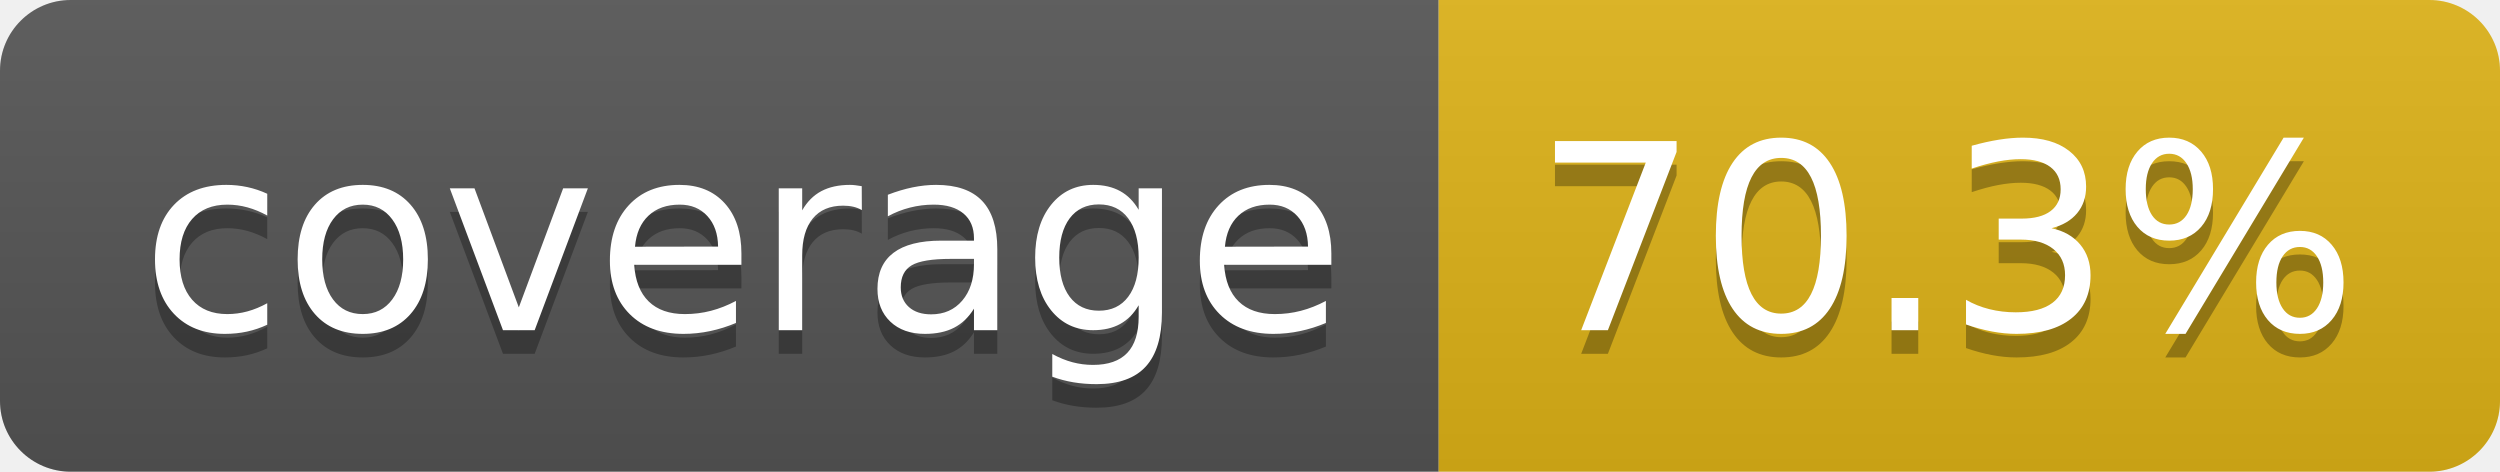
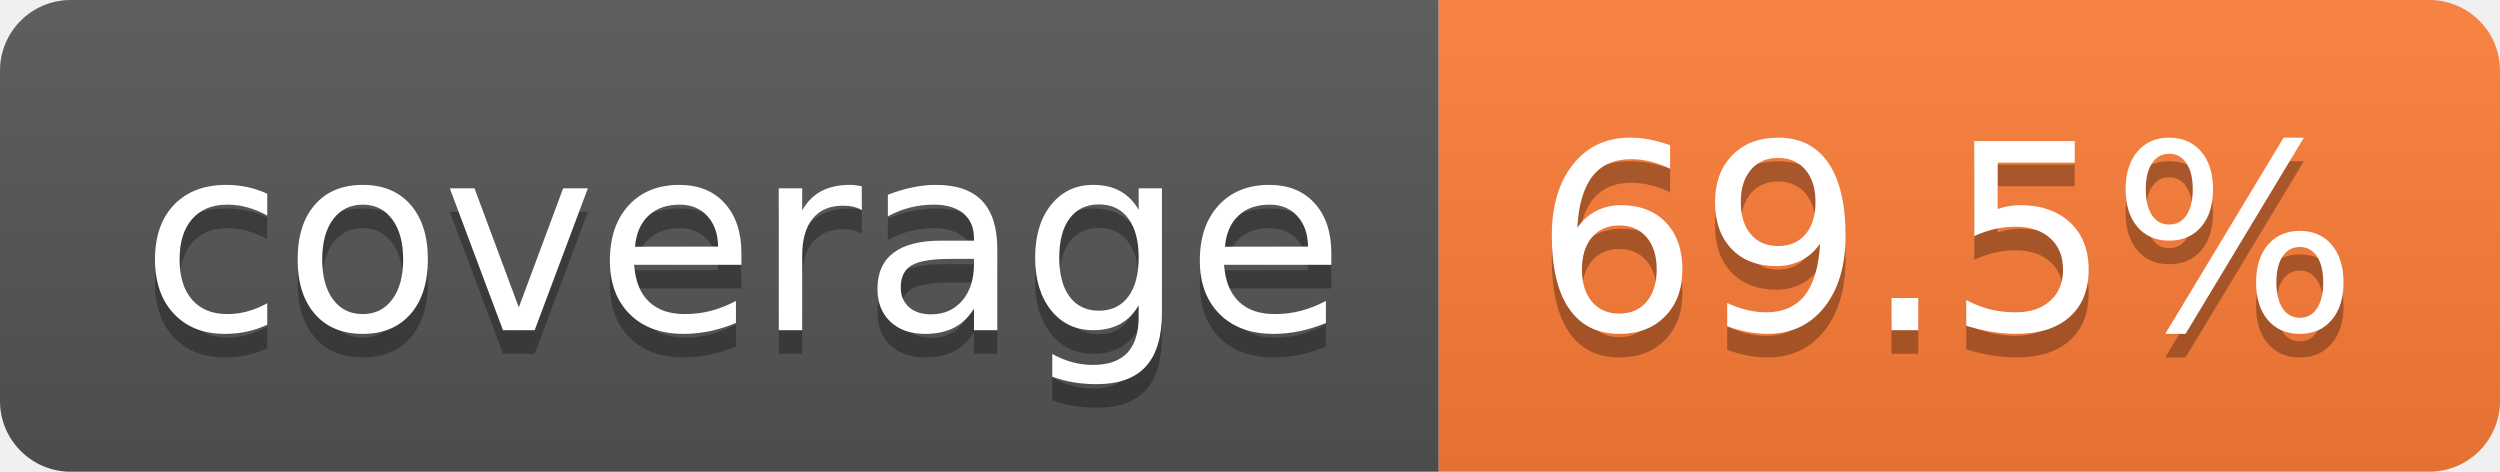
- <svg xmlns="http://www.w3.org/2000/svg" width="106" height="20" role="img" aria-label="coverage: 70.3%">
+ <svg xmlns="http://www.w3.org/2000/svg" width="106" height="20" role="img" aria-label="coverage: 69.5%">
  <linearGradient id="s" x2="0" y2="100%">
    <stop offset="0" stop-color="#bbb" stop-opacity=".1" />
    <stop offset="1" stop-opacity=".1" />
  </linearGradient>
  <clipPath id="r">
    <rect width="106" height="20" rx="3" fill="#fff" />
  </clipPath>
  <g clip-path="url(#r)">
    <rect width="61" height="20" fill="#555" />
-     <rect x="61" width="45" height="20" fill="#dfb317" />
+     <rect x="61" width="45" height="20" fill="#fe7d37" />
    <rect width="106" height="20" fill="url(#s)" />
  </g>
  <g fill="#fff" text-anchor="middle" font-family="Verdana,Geneva,DejaVu Sans,sans-serif" text-rendering="geometricPrecision" font-size="110">
    <text aria-hidden="true" x="315" y="150" fill="#010101" fill-opacity=".3" transform="scale(.1)" textLength="510">coverage</text>
    <text x="315" y="140" transform="scale(.1)" fill="#fff" textLength="510">coverage</text>
-     <text aria-hidden="true" x="825" y="150" fill="#010101" fill-opacity=".3" transform="scale(.1)" textLength="350">70.3%</text>
-     <text x="825" y="140" transform="scale(.1)" fill="#fff" textLength="350">70.3%</text>
+     <text aria-hidden="true" x="825" y="150" fill="#010101" fill-opacity=".3" transform="scale(.1)" textLength="350">69.5%</text>
+     <text x="825" y="140" transform="scale(.1)" fill="#fff" textLength="350">69.5%</text>
  </g>
</svg>
